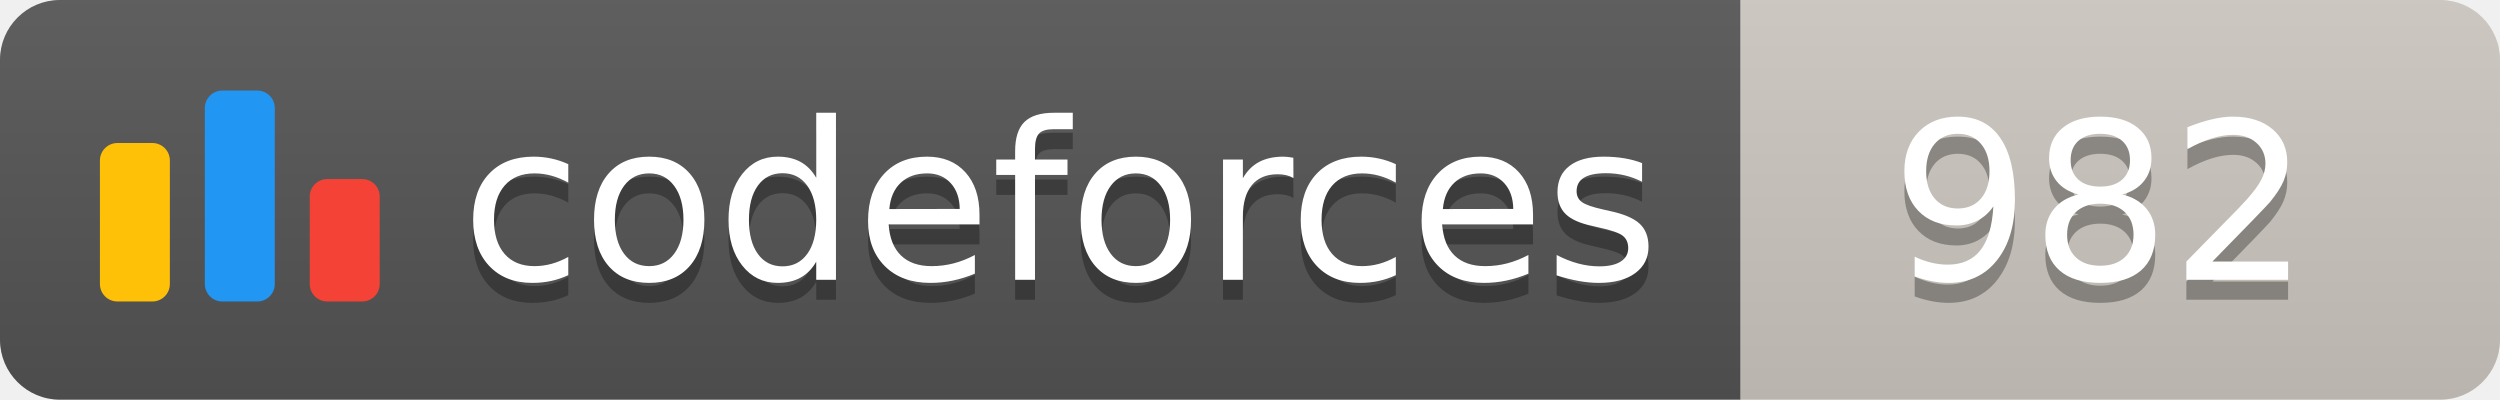
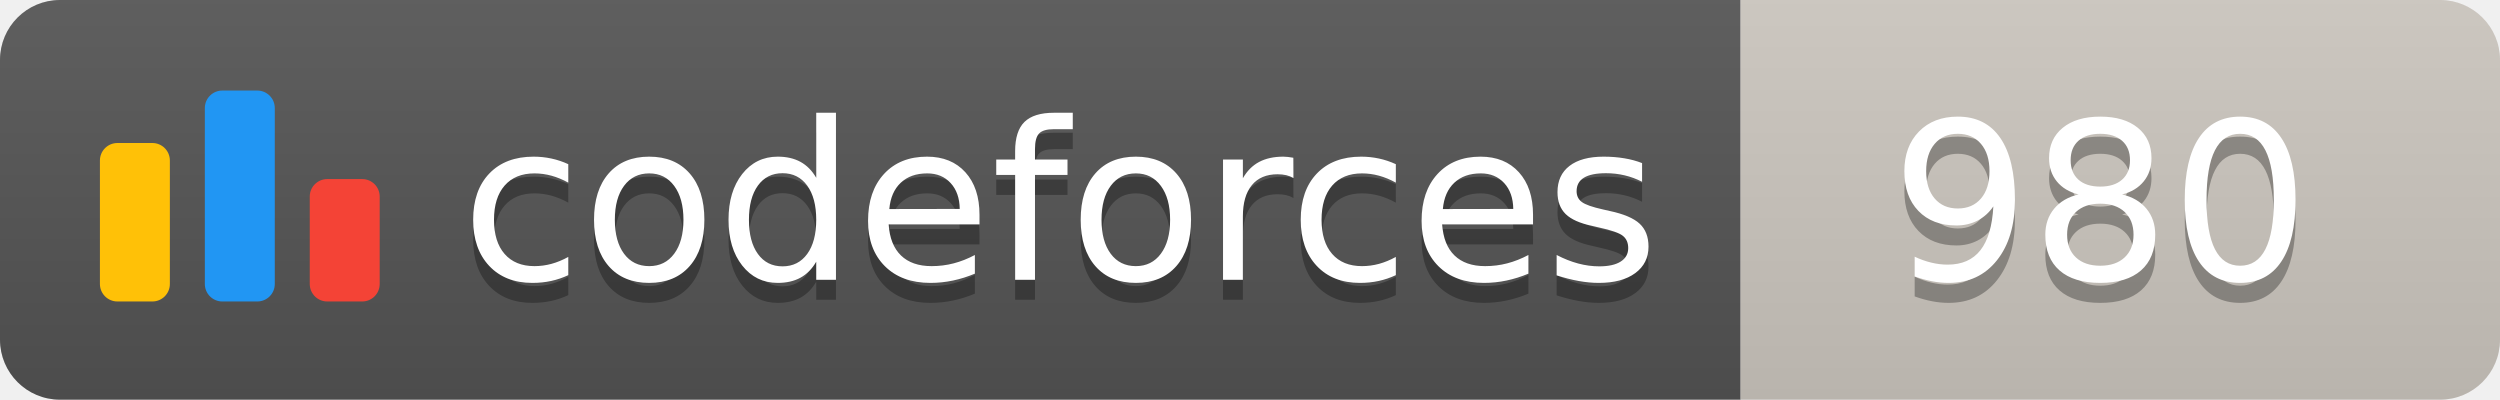
<svg xmlns="http://www.w3.org/2000/svg" width="125.1" height="20">
  <linearGradient id="smooth" x2="0" y2="100%">
    <stop offset="0" stop-color="#bbb" stop-opacity=".1" />
    <stop offset="1" stop-opacity=".1" />
  </linearGradient>
  <clipPath id="round">
    <rect width="125.1" height="20" rx="3" fill="#fff" />
  </clipPath>
  <g clip-path="url(#round)">
    <rect width="87.1" height="20" fill="#555" />
    <rect x="87.1" width="38.0" height="20" fill="#cec8c1" />
    <rect width="125.1" height="20" fill="url(#smooth)" />
  </g>
  <g fill="#fff" text-anchor="middle" font-family="DejaVu Sans,Verdana,Geneva,sans-serif" font-size="110">
    <svg x="5" y="3" class="logo" width="14" height="14" viewBox="0 0 32 25" fill="none">
      <rect y="6" width="8" height="18.125" rx="2" fill="#FFC107" />
      <rect x="24" y="10.125" width="8" height="14" rx="2" fill="#F44336" />
      <rect x="12" width="8" height="24.125" rx="2" fill="#2196F3" />
    </svg>
    <text x="530.5" y="150" fill="#010101" fill-opacity=".3" transform="scale(0.1)" textLength="601.0" lengthAdjust="spacing">codeforces
        </text>
    <text x="530.5" y="140" transform="scale(0.1)" textLength="601.0" lengthAdjust="spacing">codeforces</text>
-     <text x="1051.0" y="150" fill="#010101" fill-opacity=".3" transform="scale(0.1)" textLength="280.0" lengthAdjust="spacing">982
+     <text x="1051.0" y="150" fill="#010101" fill-opacity=".3" transform="scale(0.1)" textLength="280.0" lengthAdjust="spacing">980
        </text>
-     <text x="1051.0" y="140" transform="scale(0.1)" textLength="280.0" lengthAdjust="spacing">982</text>
+     <text x="1051.0" y="140" transform="scale(0.1)" textLength="280.0" lengthAdjust="spacing">980</text>
  </g>
</svg>
